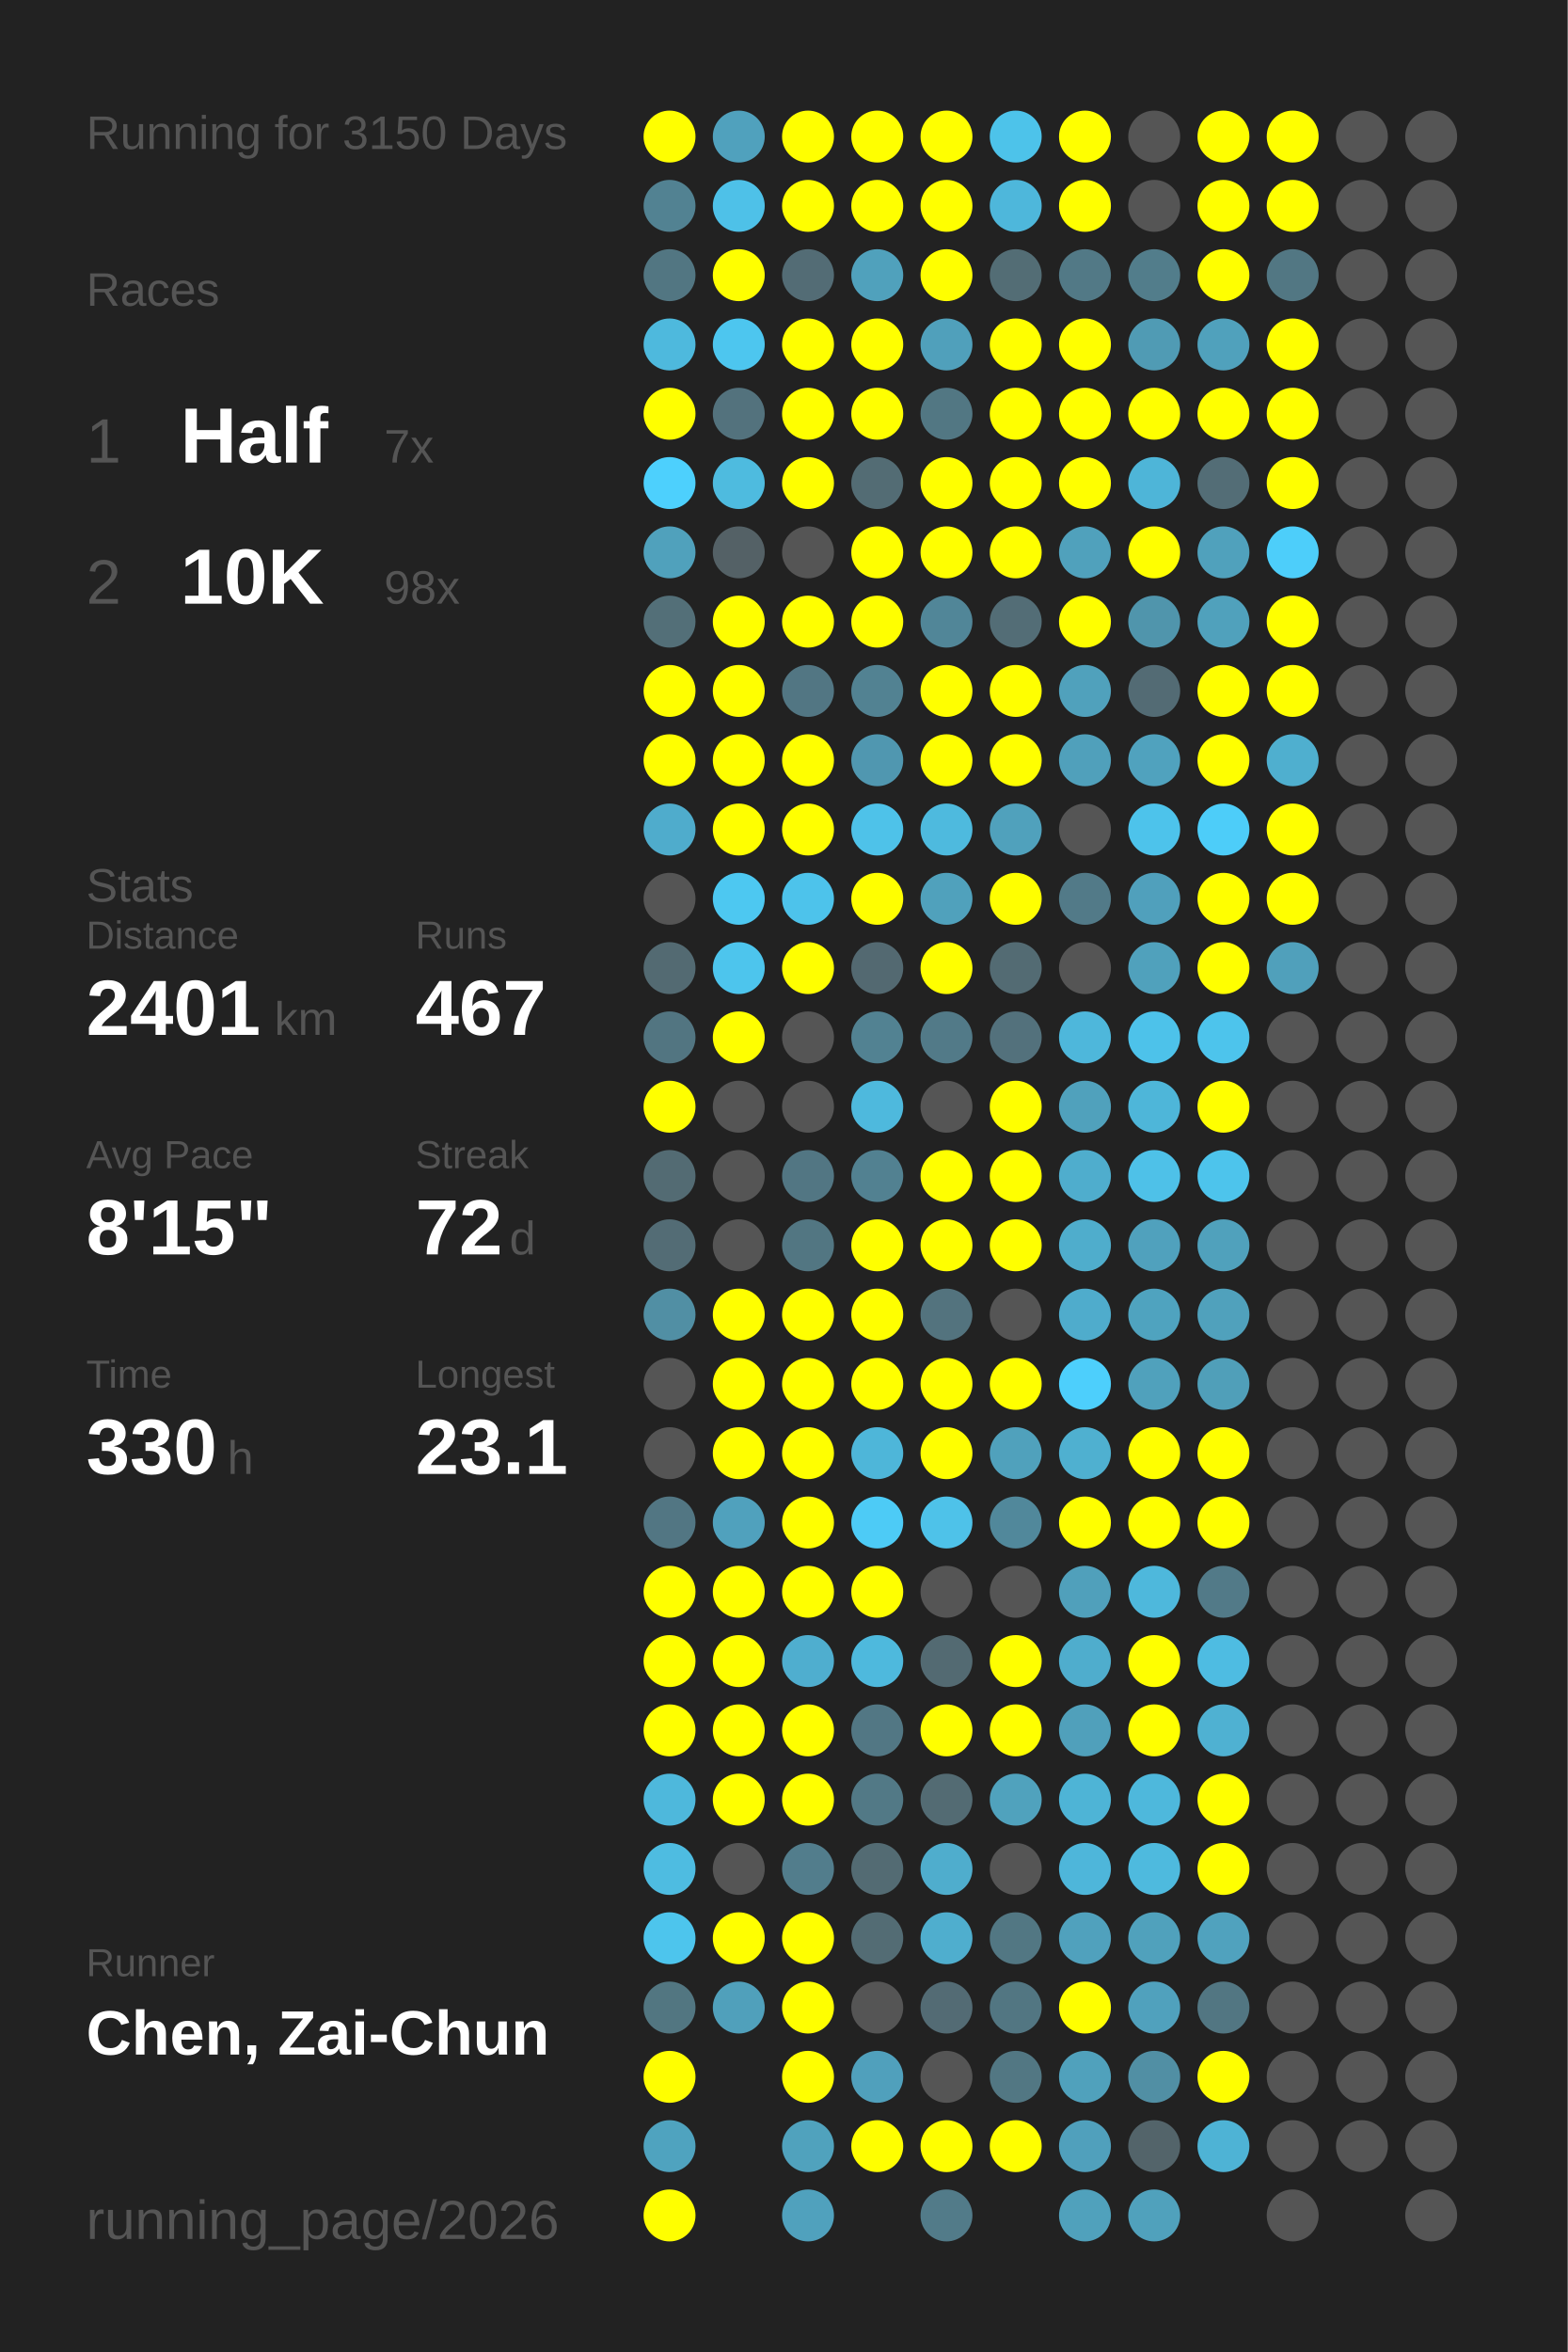
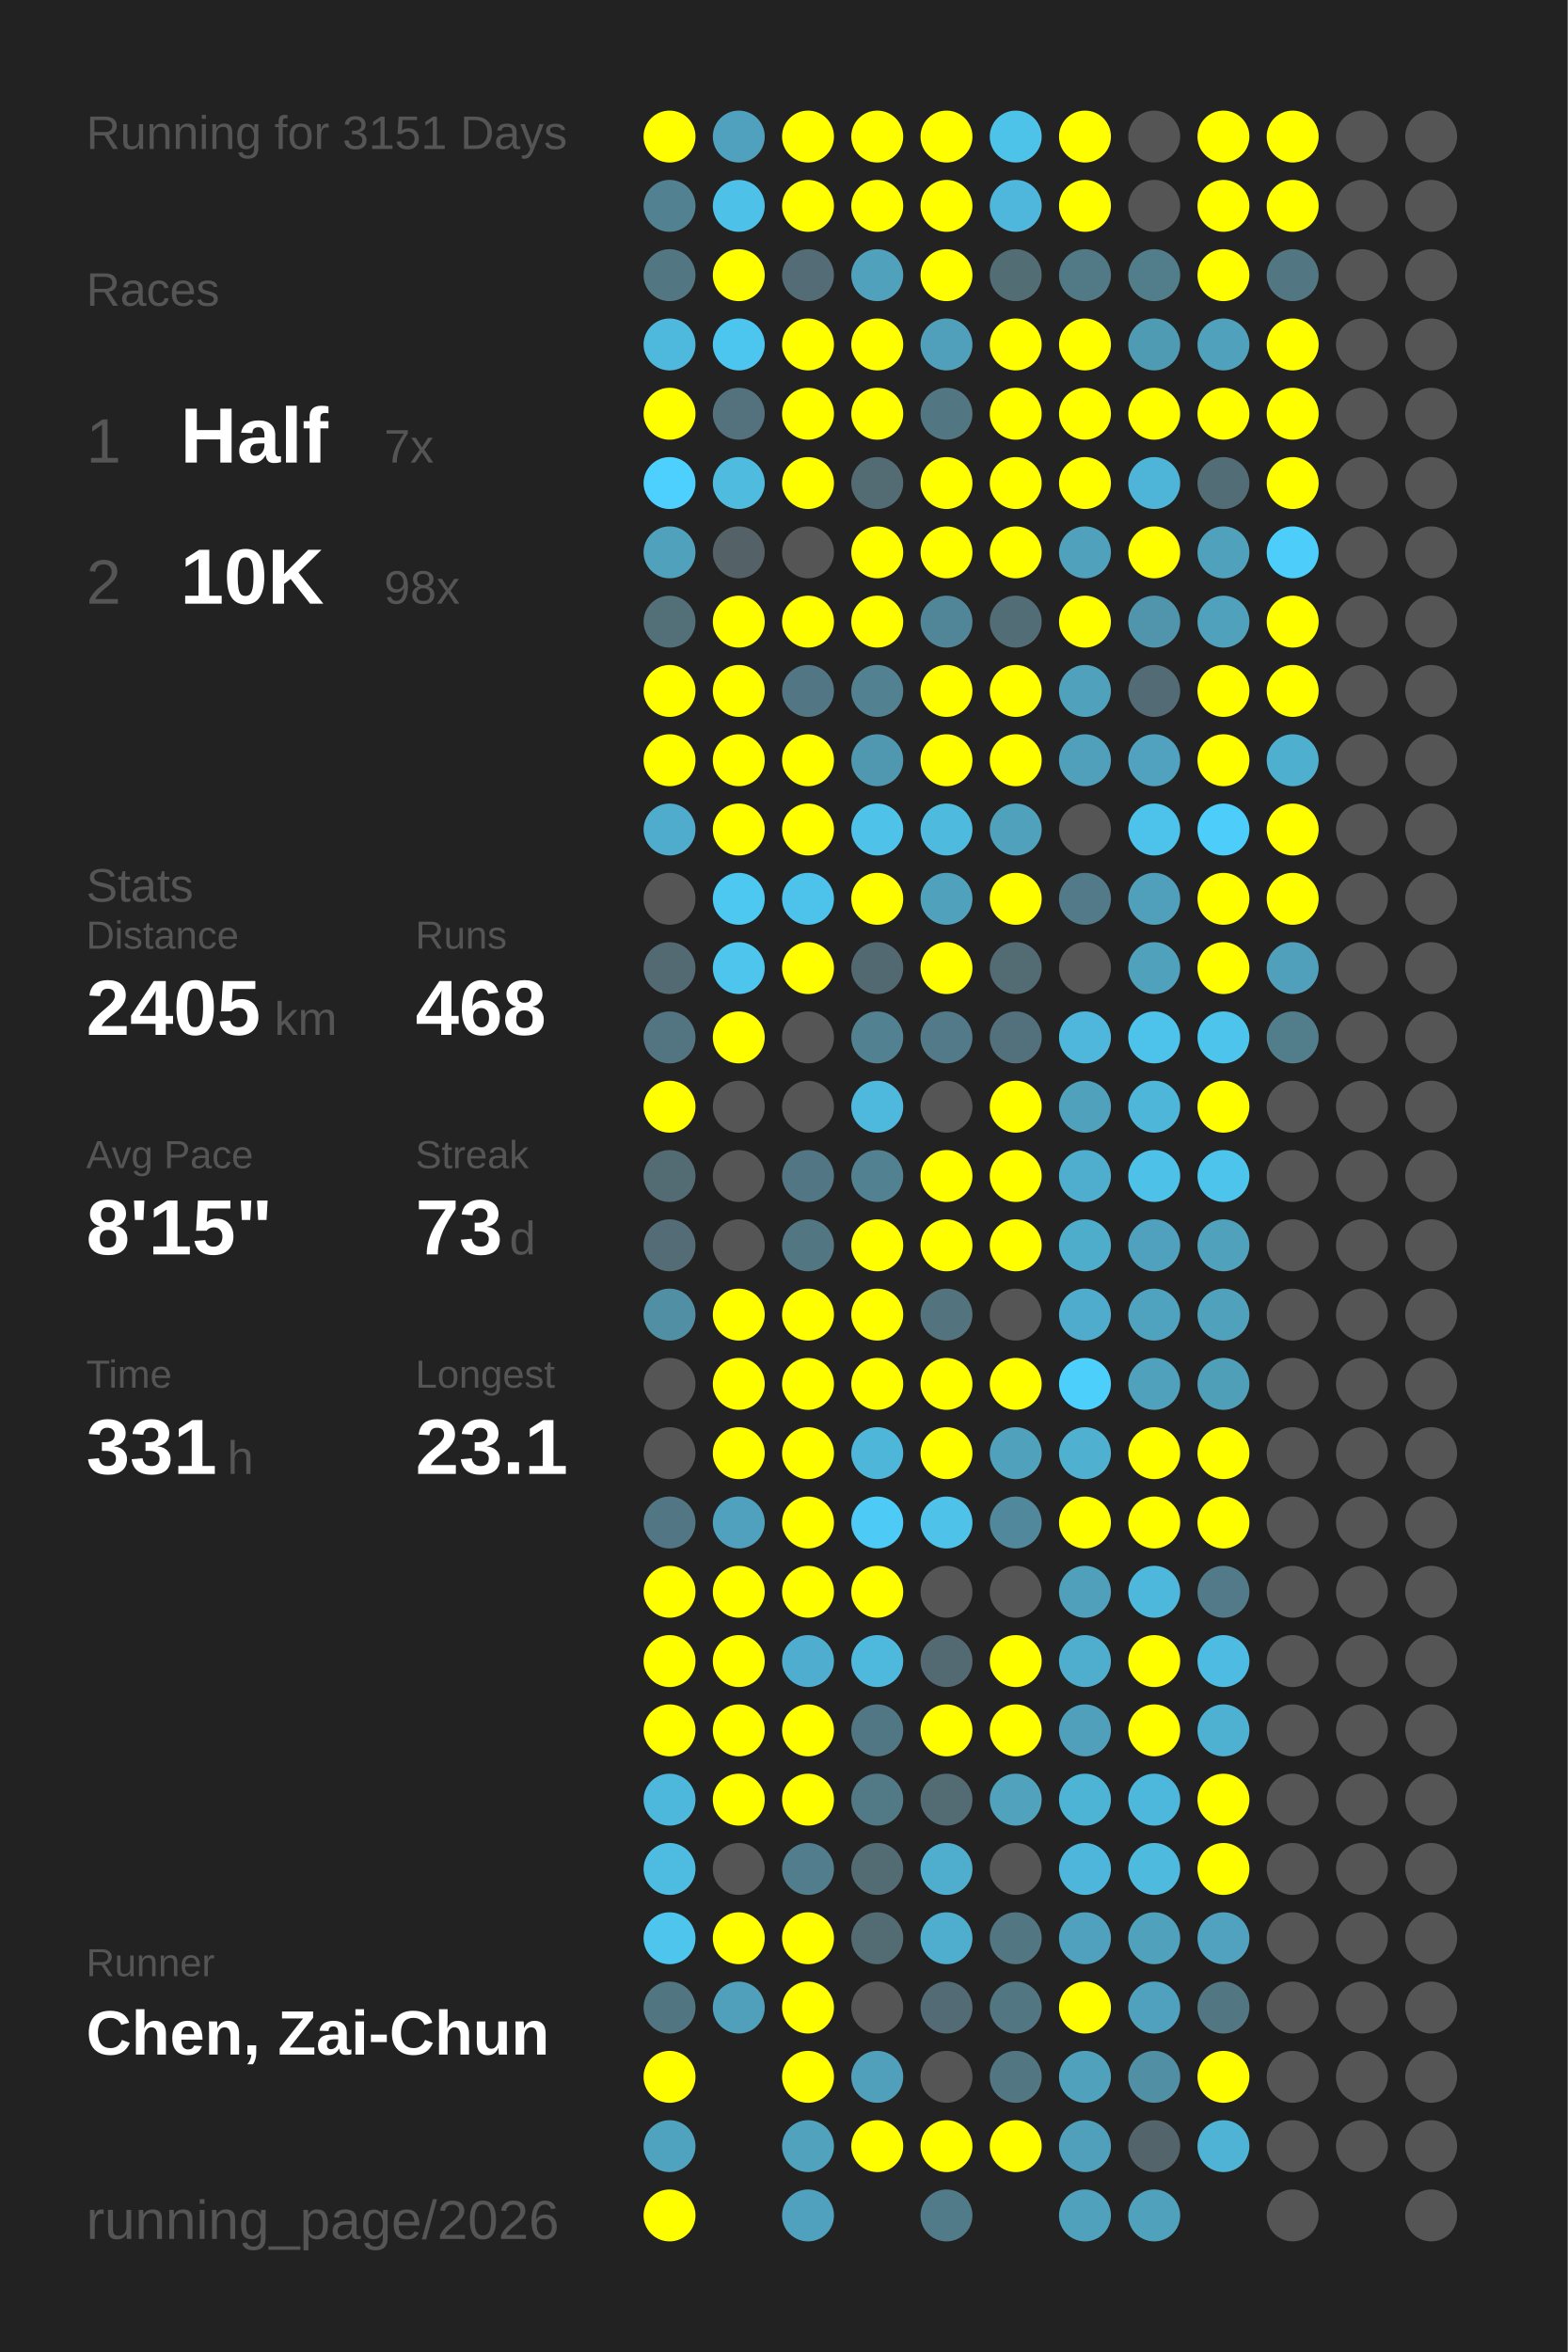
<svg xmlns="http://www.w3.org/2000/svg" baseProfile="full" height="300mm" version="1.1" viewBox="0,0,200,300" width="200mm">
  <defs />
  <rect fill="#222222" height="300" width="200" x="0" y="0" />
-   <text fill="#555555" style="font-size:6px; font-family:Arial;" x="11" y="19">Running for 3150 Days</text>
+   <text fill="#555555" style="font-size:6px; font-family:Arial;" x="11" y="19">Running for 3151 Days</text>
  <text fill="#555555" style="font-size:6px; font-family:Arial;" x="11" y="39">Races</text>
  <text fill="#555555" style="font-size:8px; font-family:Arial;" x="11" y="59">1</text>
  <text fill="#FFFFFF" style="font-size:10px; font-family:Arial; font-weight:bold;" x="23" y="59">Half</text>
  <text fill="#555555" style="font-size:6px; font-family:Arial;" x="49" y="59">7x</text>
  <text fill="#555555" style="font-size:8px; font-family:Arial;" x="11" y="77">2</text>
  <text fill="#FFFFFF" style="font-size:10px; font-family:Arial; font-weight:bold;" x="23" y="77">10K</text>
  <text fill="#555555" style="font-size:6px; font-family:Arial;" x="49" y="77">98x</text>
  <text fill="#555555" style="font-size:6px; font-family:Arial;" x="11" y="115">Stats</text>
  <text fill="#555555" style="font-size:5px; font-family:Arial;" x="11" y="121">Distance</text>
-   <text fill="#FFFFFF" style="font-size:10px; font-family:Arial; font-weight:bold;" x="11" y="132">2401</text>
+   <text fill="#FFFFFF" style="font-size:10px; font-family:Arial; font-weight:bold;" x="11" y="132">2405</text>
  <text fill="#555555" style="font-size:6px; font-family:Arial;" x="35" y="132">km</text>
  <text fill="#555555" style="font-size:5px; font-family:Arial;" x="53" y="121">Runs</text>
-   <text fill="#FFFFFF" style="font-size:10px; font-family:Arial; font-weight:bold;" x="53" y="132">467</text>
+   <text fill="#FFFFFF" style="font-size:10px; font-family:Arial; font-weight:bold;" x="53" y="132">468</text>
  <text fill="#555555" style="font-size:5px; font-family:Arial;" x="11" y="149">Avg Pace</text>
  <text fill="#FFFFFF" style="font-size:10px; font-family:Arial; font-weight:bold;" x="11" y="160">8'15"</text>
  <text fill="#555555" style="font-size:5px; font-family:Arial;" x="53" y="149">Streak</text>
-   <text fill="#FFFFFF" style="font-size:10px; font-family:Arial; font-weight:bold;" x="53" y="160">72</text>
+   <text fill="#FFFFFF" style="font-size:10px; font-family:Arial; font-weight:bold;" x="53" y="160">73</text>
  <text fill="#555555" style="font-size:6px; font-family:Arial;" x="65" y="160">d</text>
  <text fill="#555555" style="font-size:5px; font-family:Arial;" x="11" y="177">Time</text>
-   <text fill="#FFFFFF" style="font-size:10px; font-family:Arial; font-weight:bold;" x="11" y="188">330</text>
+   <text fill="#FFFFFF" style="font-size:10px; font-family:Arial; font-weight:bold;" x="11" y="188">331</text>
  <text fill="#555555" style="font-size:6px; font-family:Arial;" x="29" y="188">h</text>
  <text fill="#555555" style="font-size:5px; font-family:Arial;" x="53" y="177">Longest</text>
  <text fill="#FFFFFF" style="font-size:10px; font-family:Arial; font-weight:bold;" x="53" y="188">23.1</text>
  <text fill="#555555" style="font-size:5px; font-family:Arial;" x="11" y="252.065">Runner</text>
  <text fill="#FFFFFF" style="font-size:8px; font-family:Arial; font-weight:bold;" x="11" y="262.065">Chen, Zai-Chun</text>
  <text fill="#555555" style="font-size:7px; font-family:Arial;" x="11" y="285.581">running_page/2026</text>
  <circle cx="85.417" cy="17.419" fill="#FFFF00" r="3.312" />
  <circle cx="85.417" cy="26.258" fill="#528292" r="3.312" />
  <circle cx="85.417" cy="35.097" fill="#527682" r="3.312" />
  <circle cx="85.417" cy="43.935" fill="#4eb9dd" r="3.312" />
  <circle cx="85.417" cy="52.774" fill="#FFFF00" r="3.312" />
  <circle cx="85.417" cy="61.613" fill="#4dd0fd" r="3.312" />
  <circle cx="85.417" cy="70.452" fill="#50a1bc" r="3.312" />
  <circle cx="85.417" cy="79.29" fill="#536f78" r="3.312" />
  <circle cx="85.417" cy="88.129" fill="#FFFF00" r="3.312" />
  <circle cx="85.417" cy="96.968" fill="#FFFF00" r="3.312" />
  <circle cx="85.417" cy="105.806" fill="#4faccc" r="3.312" />
  <circle cx="85.417" cy="114.645" fill="#555555" r="3.312" />
  <circle cx="85.417" cy="123.484" fill="#536a72" r="3.312" />
  <circle cx="85.417" cy="132.323" fill="#527581" r="3.312" />
  <circle cx="85.417" cy="141.161" fill="#FFFF00" r="3.312" />
  <circle cx="85.417" cy="150" fill="#536b73" r="3.312" />
  <circle cx="85.417" cy="158.839" fill="#536c75" r="3.312" />
  <circle cx="85.417" cy="167.677" fill="#518fa4" r="3.312" />
  <circle cx="85.417" cy="176.516" fill="#555555" r="3.312" />
  <circle cx="85.417" cy="185.355" fill="#555555" r="3.312" />
  <circle cx="85.417" cy="194.194" fill="#527683" r="3.312" />
  <circle cx="85.417" cy="203.032" fill="#FFFF00" r="3.312" />
  <circle cx="85.417" cy="211.871" fill="#FFFF00" r="3.312" />
  <circle cx="85.417" cy="220.71" fill="#FFFF00" r="3.312" />
  <circle cx="85.417" cy="229.548" fill="#4eb8dc" r="3.312" />
  <circle cx="85.417" cy="238.387" fill="#4ebce1" r="3.312" />
  <circle cx="85.417" cy="247.226" fill="#4dc5ed" r="3.312" />
  <circle cx="85.417" cy="256.065" fill="#527681" r="3.312" />
  <circle cx="85.417" cy="264.903" fill="#FFFF00" r="3.312" />
  <circle cx="85.417" cy="273.742" fill="#4fa3bf" r="3.312" />
  <circle cx="85.417" cy="282.581" fill="#FFFF00" r="3.312" />
  <circle cx="94.25" cy="17.419" fill="#50a1bd" r="3.312" />
  <circle cx="94.25" cy="26.258" fill="#4ec1e8" r="3.312" />
  <circle cx="94.25" cy="35.097" fill="#FFFF00" r="3.312" />
  <circle cx="94.25" cy="43.935" fill="#4dc6ef" r="3.312" />
  <circle cx="94.25" cy="52.774" fill="#53727d" r="3.312" />
  <circle cx="94.25" cy="61.613" fill="#4ebbdf" r="3.312" />
  <circle cx="94.25" cy="70.452" fill="#546166" r="3.312" />
  <circle cx="94.25" cy="79.29" fill="#FFFF00" r="3.312" />
  <circle cx="94.25" cy="88.129" fill="#FFFF00" r="3.312" />
  <circle cx="94.25" cy="96.968" fill="#FFFF00" r="3.312" />
  <circle cx="94.25" cy="105.806" fill="#FFFF00" r="3.312" />
  <circle cx="94.25" cy="114.645" fill="#4dc8f1" r="3.312" />
  <circle cx="94.25" cy="123.484" fill="#4dc5ed" r="3.312" />
  <circle cx="94.25" cy="132.323" fill="#FFFF00" r="3.312" />
  <circle cx="94.25" cy="141.161" fill="#555555" r="3.312" />
  <circle cx="94.25" cy="150" fill="#555555" r="3.312" />
  <circle cx="94.25" cy="158.839" fill="#555555" r="3.312" />
  <circle cx="94.25" cy="167.677" fill="#FFFF00" r="3.312" />
  <circle cx="94.25" cy="176.516" fill="#FFFF00" r="3.312" />
  <circle cx="94.25" cy="185.355" fill="#FFFF00" r="3.312" />
  <circle cx="94.25" cy="194.194" fill="#50a1bd" r="3.312" />
  <circle cx="94.25" cy="203.032" fill="#FFFF00" r="3.312" />
  <circle cx="94.25" cy="211.871" fill="#FFFF00" r="3.312" />
  <circle cx="94.25" cy="220.71" fill="#FFFF00" r="3.312" />
  <circle cx="94.25" cy="229.548" fill="#FFFF00" r="3.312" />
  <circle cx="94.25" cy="238.387" fill="#555555" r="3.312" />
  <circle cx="94.25" cy="247.226" fill="#FFFF00" r="3.312" />
  <circle cx="94.25" cy="256.065" fill="#50a0bb" r="3.312" />
  <circle cx="103.083" cy="17.419" fill="#FFFF00" r="3.312" />
  <circle cx="103.083" cy="26.258" fill="#FFFF00" r="3.312" />
  <circle cx="103.083" cy="35.097" fill="#536c75" r="3.312" />
  <circle cx="103.083" cy="43.935" fill="#FFFF00" r="3.312" />
  <circle cx="103.083" cy="52.774" fill="#FFFF00" r="3.312" />
  <circle cx="103.083" cy="61.613" fill="#FFFF00" r="3.312" />
  <circle cx="103.083" cy="70.452" fill="#555555" r="3.312" />
  <circle cx="103.083" cy="79.29" fill="#FFFF00" r="3.312" />
  <circle cx="103.083" cy="88.129" fill="#527683" r="3.312" />
  <circle cx="103.083" cy="96.968" fill="#FFFF00" r="3.312" />
  <circle cx="103.083" cy="105.806" fill="#FFFF00" r="3.312" />
  <circle cx="103.083" cy="114.645" fill="#4dc3eb" r="3.312" />
  <circle cx="103.083" cy="123.484" fill="#FFFF00" r="3.312" />
  <circle cx="103.083" cy="132.323" fill="#555555" r="3.312" />
  <circle cx="103.083" cy="141.161" fill="#555555" r="3.312" />
  <circle cx="103.083" cy="150" fill="#527683" r="3.312" />
  <circle cx="103.083" cy="158.839" fill="#527682" r="3.312" />
  <circle cx="103.083" cy="167.677" fill="#FFFF00" r="3.312" />
  <circle cx="103.083" cy="176.516" fill="#FFFF00" r="3.312" />
  <circle cx="103.083" cy="185.355" fill="#FFFF00" r="3.312" />
  <circle cx="103.083" cy="194.194" fill="#FFFF00" r="3.312" />
  <circle cx="103.083" cy="203.032" fill="#FFFF00" r="3.312" />
  <circle cx="103.083" cy="211.871" fill="#4faecf" r="3.312" />
  <circle cx="103.083" cy="220.71" fill="#FFFF00" r="3.312" />
  <circle cx="103.083" cy="229.548" fill="#FFFF00" r="3.312" />
  <circle cx="103.083" cy="238.387" fill="#527d8c" r="3.312" />
  <circle cx="103.083" cy="247.226" fill="#FFFF00" r="3.312" />
  <circle cx="103.083" cy="256.065" fill="#FFFF00" r="3.312" />
  <circle cx="103.083" cy="264.903" fill="#FFFF00" r="3.312" />
  <circle cx="103.083" cy="273.742" fill="#50a2bd" r="3.312" />
  <circle cx="103.083" cy="282.581" fill="#50a1bd" r="3.312" />
  <circle cx="111.917" cy="17.419" fill="#FFFF00" r="3.312" />
  <circle cx="111.917" cy="26.258" fill="#FFFF00" r="3.312" />
  <circle cx="111.917" cy="35.097" fill="#50a1bc" r="3.312" />
  <circle cx="111.917" cy="43.935" fill="#FFFF00" r="3.312" />
  <circle cx="111.917" cy="52.774" fill="#FFFF00" r="3.312" />
  <circle cx="111.917" cy="61.613" fill="#536c74" r="3.312" />
  <circle cx="111.917" cy="70.452" fill="#FFFF00" r="3.312" />
  <circle cx="111.917" cy="79.29" fill="#FFFF00" r="3.312" />
  <circle cx="111.917" cy="88.129" fill="#528292" r="3.312" />
  <circle cx="111.917" cy="96.968" fill="#5097b0" r="3.312" />
  <circle cx="111.917" cy="105.806" fill="#4ec2e9" r="3.312" />
  <circle cx="111.917" cy="114.645" fill="#FFFF00" r="3.312" />
  <circle cx="111.917" cy="123.484" fill="#536971" r="3.312" />
  <circle cx="111.917" cy="132.323" fill="#528292" r="3.312" />
  <circle cx="111.917" cy="141.161" fill="#4eb9dd" r="3.312" />
  <circle cx="111.917" cy="150" fill="#528191" r="3.312" />
  <circle cx="111.917" cy="158.839" fill="#FFFF00" r="3.312" />
  <circle cx="111.917" cy="167.677" fill="#FFFF00" r="3.312" />
  <circle cx="111.917" cy="176.516" fill="#FFFF00" r="3.312" />
  <circle cx="111.917" cy="185.355" fill="#4eb6d9" r="3.312" />
  <circle cx="111.917" cy="194.194" fill="#4dcbf6" r="3.312" />
  <circle cx="111.917" cy="203.032" fill="#FFFF00" r="3.312" />
  <circle cx="111.917" cy="211.871" fill="#4eb9dd" r="3.312" />
  <circle cx="111.917" cy="220.71" fill="#527784" r="3.312" />
  <circle cx="111.917" cy="229.548" fill="#527986" r="3.312" />
  <circle cx="111.917" cy="238.387" fill="#536b73" r="3.312" />
  <circle cx="111.917" cy="247.226" fill="#536c74" r="3.312" />
  <circle cx="111.917" cy="256.065" fill="#555555" r="3.312" />
  <circle cx="111.917" cy="264.903" fill="#50a0bc" r="3.312" />
  <circle cx="111.917" cy="273.742" fill="#FFFF00" r="3.312" />
  <circle cx="120.75" cy="17.419" fill="#FFFF00" r="3.312" />
  <circle cx="120.75" cy="26.258" fill="#FFFF00" r="3.312" />
  <circle cx="120.75" cy="35.097" fill="#FFFF00" r="3.312" />
  <circle cx="120.75" cy="43.935" fill="#50a0bb" r="3.312" />
  <circle cx="120.75" cy="52.774" fill="#527783" r="3.312" />
  <circle cx="120.75" cy="61.613" fill="#FFFF00" r="3.312" />
  <circle cx="120.75" cy="70.452" fill="#FFFF00" r="3.312" />
  <circle cx="120.75" cy="79.29" fill="#518698" r="3.312" />
  <circle cx="120.75" cy="88.129" fill="#FFFF00" r="3.312" />
  <circle cx="120.75" cy="96.968" fill="#FFFF00" r="3.312" />
  <circle cx="120.75" cy="105.806" fill="#4ebade" r="3.312" />
  <circle cx="120.75" cy="114.645" fill="#50a1bc" r="3.312" />
  <circle cx="120.75" cy="123.484" fill="#FFFF00" r="3.312" />
  <circle cx="120.75" cy="132.323" fill="#527a88" r="3.312" />
  <circle cx="120.75" cy="141.161" fill="#555555" r="3.312" />
  <circle cx="120.75" cy="150" fill="#FFFF00" r="3.312" />
  <circle cx="120.75" cy="158.839" fill="#FFFF00" r="3.312" />
  <circle cx="120.75" cy="167.677" fill="#53737e" r="3.312" />
  <circle cx="120.75" cy="176.516" fill="#FFFF00" r="3.312" />
  <circle cx="120.75" cy="185.355" fill="#FFFF00" r="3.312" />
  <circle cx="120.75" cy="194.194" fill="#4ec2e9" r="3.312" />
  <circle cx="120.75" cy="203.032" fill="#555555" r="3.312" />
  <circle cx="120.75" cy="211.871" fill="#536a72" r="3.312" />
  <circle cx="120.75" cy="220.71" fill="#FFFF00" r="3.312" />
  <circle cx="120.75" cy="229.548" fill="#536b73" r="3.312" />
  <circle cx="120.75" cy="238.387" fill="#4fadcd" r="3.312" />
  <circle cx="120.75" cy="247.226" fill="#4faece" r="3.312" />
  <circle cx="120.75" cy="256.065" fill="#536b74" r="3.312" />
  <circle cx="120.75" cy="264.903" fill="#555555" r="3.312" />
  <circle cx="120.75" cy="273.742" fill="#FFFF00" r="3.312" />
  <circle cx="120.75" cy="282.581" fill="#527b89" r="3.312" />
  <circle cx="129.583" cy="17.419" fill="#4dc3ea" r="3.312" />
  <circle cx="129.583" cy="26.258" fill="#4eb7db" r="3.312" />
  <circle cx="129.583" cy="35.097" fill="#536d75" r="3.312" />
  <circle cx="129.583" cy="43.935" fill="#FFFF00" r="3.312" />
  <circle cx="129.583" cy="52.774" fill="#FFFF00" r="3.312" />
  <circle cx="129.583" cy="61.613" fill="#FFFF00" r="3.312" />
  <circle cx="129.583" cy="70.452" fill="#FFFF00" r="3.312" />
  <circle cx="129.583" cy="79.29" fill="#536d76" r="3.312" />
  <circle cx="129.583" cy="88.129" fill="#FFFF00" r="3.312" />
  <circle cx="129.583" cy="96.968" fill="#FFFF00" r="3.312" />
  <circle cx="129.583" cy="105.806" fill="#50a1bc" r="3.312" />
  <circle cx="129.583" cy="114.645" fill="#FFFF00" r="3.312" />
  <circle cx="129.583" cy="123.484" fill="#536b73" r="3.312" />
  <circle cx="129.583" cy="132.323" fill="#53717c" r="3.312" />
  <circle cx="129.583" cy="141.161" fill="#FFFF00" r="3.312" />
  <circle cx="129.583" cy="150" fill="#FFFF00" r="3.312" />
  <circle cx="129.583" cy="158.839" fill="#FFFF00" r="3.312" />
  <circle cx="129.583" cy="167.677" fill="#555555" r="3.312" />
  <circle cx="129.583" cy="176.516" fill="#FFFF00" r="3.312" />
  <circle cx="129.583" cy="185.355" fill="#50a1bc" r="3.312" />
  <circle cx="129.583" cy="194.194" fill="#51889b" r="3.312" />
  <circle cx="129.583" cy="203.032" fill="#555555" r="3.312" />
  <circle cx="129.583" cy="211.871" fill="#FFFF00" r="3.312" />
  <circle cx="129.583" cy="220.71" fill="#FFFF00" r="3.312" />
  <circle cx="129.583" cy="229.548" fill="#50a2bd" r="3.312" />
  <circle cx="129.583" cy="238.387" fill="#555555" r="3.312" />
  <circle cx="129.583" cy="247.226" fill="#527783" r="3.312" />
  <circle cx="129.583" cy="256.065" fill="#527682" r="3.312" />
  <circle cx="129.583" cy="264.903" fill="#527783" r="3.312" />
  <circle cx="129.583" cy="273.742" fill="#FFFF00" r="3.312" />
  <circle cx="138.417" cy="17.419" fill="#FFFF00" r="3.312" />
  <circle cx="138.417" cy="26.258" fill="#FFFF00" r="3.312" />
  <circle cx="138.417" cy="35.097" fill="#527986" r="3.312" />
  <circle cx="138.417" cy="43.935" fill="#FFFF00" r="3.312" />
  <circle cx="138.417" cy="52.774" fill="#FFFF00" r="3.312" />
  <circle cx="138.417" cy="61.613" fill="#FFFF00" r="3.312" />
  <circle cx="138.417" cy="70.452" fill="#50a1bc" r="3.312" />
  <circle cx="138.417" cy="79.29" fill="#FFFF00" r="3.312" />
  <circle cx="138.417" cy="88.129" fill="#50a1bc" r="3.312" />
  <circle cx="138.417" cy="96.968" fill="#50a0bb" r="3.312" />
  <circle cx="138.417" cy="105.806" fill="#555555" r="3.312" />
  <circle cx="138.417" cy="114.645" fill="#527a88" r="3.312" />
  <circle cx="138.417" cy="123.484" fill="#555555" r="3.312" />
  <circle cx="138.417" cy="132.323" fill="#4eb7db" r="3.312" />
  <circle cx="138.417" cy="141.161" fill="#50a1bc" r="3.312" />
  <circle cx="138.417" cy="150" fill="#4fadcd" r="3.312" />
  <circle cx="138.417" cy="158.839" fill="#4fadcc" r="3.312" />
  <circle cx="138.417" cy="167.677" fill="#4faccc" r="3.312" />
  <circle cx="138.417" cy="176.516" fill="#4dcffc" r="3.312" />
  <circle cx="138.417" cy="185.355" fill="#4fb0d0" r="3.312" />
  <circle cx="138.417" cy="194.194" fill="#FFFF00" r="3.312" />
  <circle cx="138.417" cy="203.032" fill="#50a0bb" r="3.312" />
  <circle cx="138.417" cy="211.871" fill="#4fadcd" r="3.312" />
  <circle cx="138.417" cy="220.71" fill="#50a0bb" r="3.312" />
  <circle cx="138.417" cy="229.548" fill="#4eb4d6" r="3.312" />
  <circle cx="138.417" cy="238.387" fill="#4eb6da" r="3.312" />
  <circle cx="138.417" cy="247.226" fill="#50a1bd" r="3.312" />
  <circle cx="138.417" cy="256.065" fill="#FFFF00" r="3.312" />
  <circle cx="138.417" cy="264.903" fill="#50a1bc" r="3.312" />
  <circle cx="138.417" cy="273.742" fill="#50a0bc" r="3.312" />
  <circle cx="138.417" cy="282.581" fill="#50a1bc" r="3.312" />
  <circle cx="147.25" cy="17.419" fill="#555555" r="3.312" />
  <circle cx="147.25" cy="26.258" fill="#555555" r="3.312" />
  <circle cx="147.25" cy="35.097" fill="#527d8b" r="3.312" />
  <circle cx="147.25" cy="43.935" fill="#509bb4" r="3.312" />
  <circle cx="147.25" cy="52.774" fill="#FFFF00" r="3.312" />
  <circle cx="147.25" cy="61.613" fill="#4eb5d8" r="3.312" />
  <circle cx="147.25" cy="70.452" fill="#FFFF00" r="3.312" />
  <circle cx="147.25" cy="79.29" fill="#5095ac" r="3.312" />
  <circle cx="147.25" cy="88.129" fill="#536b74" r="3.312" />
  <circle cx="147.25" cy="96.968" fill="#50a2be" r="3.312" />
  <circle cx="147.25" cy="105.806" fill="#4dc3eb" r="3.312" />
  <circle cx="147.25" cy="114.645" fill="#50a0bc" r="3.312" />
  <circle cx="147.25" cy="123.484" fill="#50a1bc" r="3.312" />
  <circle cx="147.25" cy="132.323" fill="#4dc2ea" r="3.312" />
  <circle cx="147.25" cy="141.161" fill="#4eb6d9" r="3.312" />
  <circle cx="147.25" cy="150" fill="#4ec1e8" r="3.312" />
  <circle cx="147.25" cy="158.839" fill="#50a1bd" r="3.312" />
  <circle cx="147.25" cy="167.677" fill="#4fa3bf" r="3.312" />
  <circle cx="147.25" cy="176.516" fill="#50a1bc" r="3.312" />
  <circle cx="147.25" cy="185.355" fill="#FFFF00" r="3.312" />
  <circle cx="147.25" cy="194.194" fill="#FFFF00" r="3.312" />
  <circle cx="147.25" cy="203.032" fill="#4eb8dc" r="3.312" />
  <circle cx="147.25" cy="211.871" fill="#FFFF00" r="3.312" />
  <circle cx="147.25" cy="220.71" fill="#FFFF00" r="3.312" />
  <circle cx="147.25" cy="229.548" fill="#4eb8dc" r="3.312" />
  <circle cx="147.25" cy="238.387" fill="#4ebade" r="3.312" />
  <circle cx="147.25" cy="247.226" fill="#50a1bc" r="3.312" />
  <circle cx="147.25" cy="256.065" fill="#50a1bd" r="3.312" />
  <circle cx="147.25" cy="264.903" fill="#518fa4" r="3.312" />
  <circle cx="147.25" cy="273.742" fill="#53646a" r="3.312" />
  <circle cx="147.25" cy="282.581" fill="#50a1bc" r="3.312" />
  <circle cx="156.083" cy="17.419" fill="#FFFF00" r="3.312" />
  <circle cx="156.083" cy="26.258" fill="#FFFF00" r="3.312" />
  <circle cx="156.083" cy="35.097" fill="#FFFF00" r="3.312" />
  <circle cx="156.083" cy="43.935" fill="#50a1bc" r="3.312" />
  <circle cx="156.083" cy="52.774" fill="#FFFF00" r="3.312" />
  <circle cx="156.083" cy="61.613" fill="#536d76" r="3.312" />
  <circle cx="156.083" cy="70.452" fill="#50a1bc" r="3.312" />
  <circle cx="156.083" cy="79.29" fill="#50a1bc" r="3.312" />
  <circle cx="156.083" cy="88.129" fill="#FFFF00" r="3.312" />
  <circle cx="156.083" cy="96.968" fill="#FFFF00" r="3.312" />
  <circle cx="156.083" cy="105.806" fill="#4dcdf9" r="3.312" />
  <circle cx="156.083" cy="114.645" fill="#FFFF00" r="3.312" />
  <circle cx="156.083" cy="123.484" fill="#FFFF00" r="3.312" />
  <circle cx="156.083" cy="132.323" fill="#4dc4ec" r="3.312" />
  <circle cx="156.083" cy="141.161" fill="#FFFF00" r="3.312" />
  <circle cx="156.083" cy="150" fill="#4dc4ec" r="3.312" />
  <circle cx="156.083" cy="158.839" fill="#50a1bc" r="3.312" />
  <circle cx="156.083" cy="167.677" fill="#50a1bc" r="3.312" />
  <circle cx="156.083" cy="176.516" fill="#509fb9" r="3.312" />
  <circle cx="156.083" cy="185.355" fill="#FFFF00" r="3.312" />
  <circle cx="156.083" cy="194.194" fill="#FFFF00" r="3.312" />
  <circle cx="156.083" cy="203.032" fill="#527a88" r="3.312" />
  <circle cx="156.083" cy="211.871" fill="#4ebce2" r="3.312" />
  <circle cx="156.083" cy="220.71" fill="#4fb1d2" r="3.312" />
  <circle cx="156.083" cy="229.548" fill="#FFFF00" r="3.312" />
  <circle cx="156.083" cy="238.387" fill="#FFFF00" r="3.312" />
  <circle cx="156.083" cy="247.226" fill="#50a2be" r="3.312" />
  <circle cx="156.083" cy="256.065" fill="#527682" r="3.312" />
  <circle cx="156.083" cy="264.903" fill="#FFFF00" r="3.312" />
  <circle cx="156.083" cy="273.742" fill="#4eb3d5" r="3.312" />
  <circle cx="164.917" cy="17.419" fill="#FFFF00" r="3.312" />
  <circle cx="164.917" cy="26.258" fill="#FFFF00" r="3.312" />
  <circle cx="164.917" cy="35.097" fill="#527783" r="3.312" />
  <circle cx="164.917" cy="43.935" fill="#FFFF00" r="3.312" />
  <circle cx="164.917" cy="52.774" fill="#FFFF00" r="3.312" />
  <circle cx="164.917" cy="61.613" fill="#FFFF00" r="3.312" />
  <circle cx="164.917" cy="70.452" fill="#4dcefa" r="3.312" />
  <circle cx="164.917" cy="79.29" fill="#FFFF00" r="3.312" />
  <circle cx="164.917" cy="88.129" fill="#FFFF00" r="3.312" />
  <circle cx="164.917" cy="96.968" fill="#4fafcf" r="3.312" />
  <circle cx="164.917" cy="105.806" fill="#FFFF00" r="3.312" />
  <circle cx="164.917" cy="114.645" fill="#FFFF00" r="3.312" />
  <circle cx="164.917" cy="123.484" fill="#50a0bb" r="3.312" />
-   <circle cx="164.917" cy="132.323" fill="#555555" r="3.312" />
+   <circle cx="164.917" cy="132.323" fill="#527d8b" r="3.312" />
  <circle cx="164.917" cy="141.161" fill="#555555" r="3.312" />
  <circle cx="164.917" cy="150" fill="#555555" r="3.312" />
  <circle cx="164.917" cy="158.839" fill="#555555" r="3.312" />
  <circle cx="164.917" cy="167.677" fill="#555555" r="3.312" />
  <circle cx="164.917" cy="176.516" fill="#555555" r="3.312" />
  <circle cx="164.917" cy="185.355" fill="#555555" r="3.312" />
  <circle cx="164.917" cy="194.194" fill="#555555" r="3.312" />
  <circle cx="164.917" cy="203.032" fill="#555555" r="3.312" />
  <circle cx="164.917" cy="211.871" fill="#555555" r="3.312" />
  <circle cx="164.917" cy="220.71" fill="#555555" r="3.312" />
  <circle cx="164.917" cy="229.548" fill="#555555" r="3.312" />
  <circle cx="164.917" cy="238.387" fill="#555555" r="3.312" />
  <circle cx="164.917" cy="247.226" fill="#555555" r="3.312" />
  <circle cx="164.917" cy="256.065" fill="#555555" r="3.312" />
  <circle cx="164.917" cy="264.903" fill="#555555" r="3.312" />
  <circle cx="164.917" cy="273.742" fill="#555555" r="3.312" />
  <circle cx="164.917" cy="282.581" fill="#555555" r="3.312" />
  <circle cx="173.75" cy="17.419" fill="#555555" r="3.312" />
  <circle cx="173.75" cy="26.258" fill="#555555" r="3.312" />
  <circle cx="173.75" cy="35.097" fill="#555555" r="3.312" />
  <circle cx="173.75" cy="43.935" fill="#555555" r="3.312" />
  <circle cx="173.75" cy="52.774" fill="#555555" r="3.312" />
  <circle cx="173.75" cy="61.613" fill="#555555" r="3.312" />
  <circle cx="173.75" cy="70.452" fill="#555555" r="3.312" />
  <circle cx="173.75" cy="79.29" fill="#555555" r="3.312" />
  <circle cx="173.75" cy="88.129" fill="#555555" r="3.312" />
  <circle cx="173.75" cy="96.968" fill="#555555" r="3.312" />
  <circle cx="173.75" cy="105.806" fill="#555555" r="3.312" />
  <circle cx="173.75" cy="114.645" fill="#555555" r="3.312" />
  <circle cx="173.75" cy="123.484" fill="#555555" r="3.312" />
  <circle cx="173.75" cy="132.323" fill="#555555" r="3.312" />
  <circle cx="173.75" cy="141.161" fill="#555555" r="3.312" />
  <circle cx="173.75" cy="150" fill="#555555" r="3.312" />
  <circle cx="173.75" cy="158.839" fill="#555555" r="3.312" />
  <circle cx="173.75" cy="167.677" fill="#555555" r="3.312" />
  <circle cx="173.75" cy="176.516" fill="#555555" r="3.312" />
  <circle cx="173.75" cy="185.355" fill="#555555" r="3.312" />
  <circle cx="173.75" cy="194.194" fill="#555555" r="3.312" />
  <circle cx="173.75" cy="203.032" fill="#555555" r="3.312" />
  <circle cx="173.75" cy="211.871" fill="#555555" r="3.312" />
  <circle cx="173.75" cy="220.71" fill="#555555" r="3.312" />
  <circle cx="173.75" cy="229.548" fill="#555555" r="3.312" />
  <circle cx="173.75" cy="238.387" fill="#555555" r="3.312" />
  <circle cx="173.75" cy="247.226" fill="#555555" r="3.312" />
  <circle cx="173.75" cy="256.065" fill="#555555" r="3.312" />
  <circle cx="173.75" cy="264.903" fill="#555555" r="3.312" />
  <circle cx="173.75" cy="273.742" fill="#555555" r="3.312" />
  <circle cx="182.583" cy="17.419" fill="#555555" r="3.312" />
  <circle cx="182.583" cy="26.258" fill="#555555" r="3.312" />
  <circle cx="182.583" cy="35.097" fill="#555555" r="3.312" />
  <circle cx="182.583" cy="43.935" fill="#555555" r="3.312" />
  <circle cx="182.583" cy="52.774" fill="#555555" r="3.312" />
  <circle cx="182.583" cy="61.613" fill="#555555" r="3.312" />
  <circle cx="182.583" cy="70.452" fill="#555555" r="3.312" />
  <circle cx="182.583" cy="79.29" fill="#555555" r="3.312" />
  <circle cx="182.583" cy="88.129" fill="#555555" r="3.312" />
  <circle cx="182.583" cy="96.968" fill="#555555" r="3.312" />
  <circle cx="182.583" cy="105.806" fill="#555555" r="3.312" />
  <circle cx="182.583" cy="114.645" fill="#555555" r="3.312" />
  <circle cx="182.583" cy="123.484" fill="#555555" r="3.312" />
  <circle cx="182.583" cy="132.323" fill="#555555" r="3.312" />
  <circle cx="182.583" cy="141.161" fill="#555555" r="3.312" />
  <circle cx="182.583" cy="150" fill="#555555" r="3.312" />
  <circle cx="182.583" cy="158.839" fill="#555555" r="3.312" />
  <circle cx="182.583" cy="167.677" fill="#555555" r="3.312" />
  <circle cx="182.583" cy="176.516" fill="#555555" r="3.312" />
  <circle cx="182.583" cy="185.355" fill="#555555" r="3.312" />
  <circle cx="182.583" cy="194.194" fill="#555555" r="3.312" />
  <circle cx="182.583" cy="203.032" fill="#555555" r="3.312" />
  <circle cx="182.583" cy="211.871" fill="#555555" r="3.312" />
  <circle cx="182.583" cy="220.71" fill="#555555" r="3.312" />
  <circle cx="182.583" cy="229.548" fill="#555555" r="3.312" />
  <circle cx="182.583" cy="238.387" fill="#555555" r="3.312" />
  <circle cx="182.583" cy="247.226" fill="#555555" r="3.312" />
  <circle cx="182.583" cy="256.065" fill="#555555" r="3.312" />
  <circle cx="182.583" cy="264.903" fill="#555555" r="3.312" />
  <circle cx="182.583" cy="273.742" fill="#555555" r="3.312" />
  <circle cx="182.583" cy="282.581" fill="#555555" r="3.312" />
</svg>
